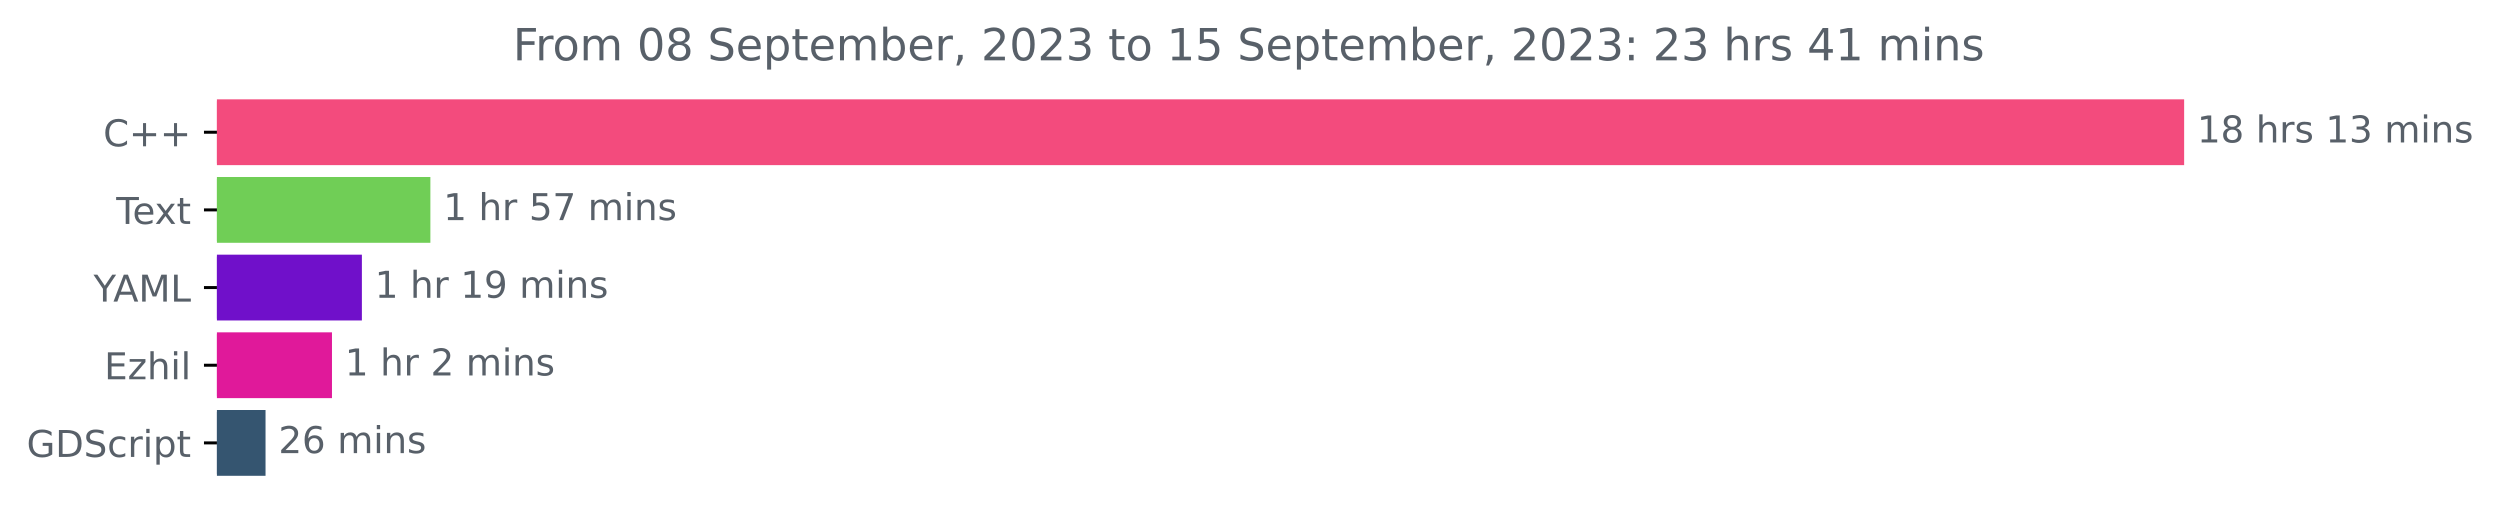
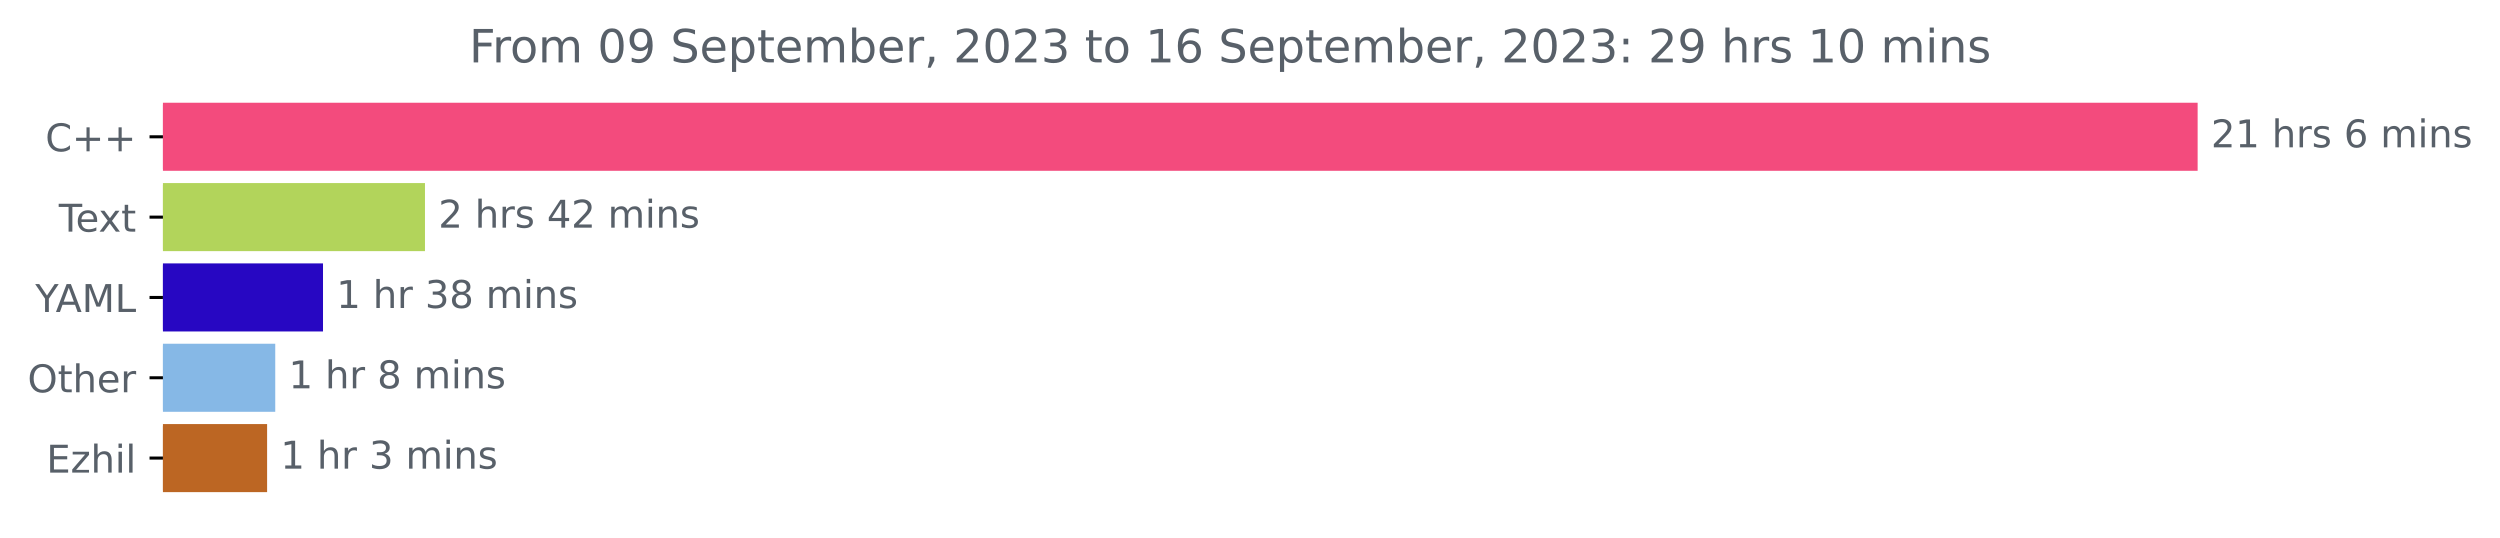
- <svg xmlns="http://www.w3.org/2000/svg" xmlns:xlink="http://www.w3.org/1999/xlink" width="675.99pt" height="140.398pt" viewBox="0 0 675.99 140.398" version="1.1">
+ <svg xmlns="http://www.w3.org/2000/svg" xmlns:xlink="http://www.w3.org/1999/xlink" width="653.568pt" height="140.398pt" viewBox="0 0 653.568 140.398" version="1.1">
  <defs>
    <style type="text/css">*{stroke-linejoin: round; stroke-linecap: butt}</style>
  </defs>
  <g id="figure_1">
    <g id="patch_1">
-       <path d="M 0 140.398  L 675.99 140.398  L 675.99 0  L 0 0  L 0 140.398  z " style="fill: none" />
+       <path d="M 0 140.398  L 653.568 140.398  L 653.568 0  L 0 0  L 0 140.398  z " style="fill: none" />
    </g>
    <g id="axes_1">
      <g id="patch_2">
-         <path d="M 58.653 27.358  L 590.082 27.358  L 590.082 44.158  L 58.653 44.158  z " clip-path="url(#p50a71c34df)" style="fill: #f34b7d; stroke: #f34b7d; stroke-linejoin: miter" />
+         <path d="M 42.594 27.358  L 574.022 27.358  L 574.022 44.158  L 42.594 44.158  z " clip-path="url(#p03e58f1bf5)" style="fill: #f34b7d; stroke: #f34b7d; stroke-linejoin: miter" />
      </g>
      <g id="patch_3">
-         <path d="M 58.653 48.358  L 115.873 48.358  L 115.873 65.158  L 58.653 65.158  z " clip-path="url(#p50a71c34df)" style="fill: #70ce56; stroke: #70ce56; stroke-linejoin: miter" />
+         <path d="M 42.594 48.358  L 110.601 48.358  L 110.601 65.158  L 42.594 65.158  z " clip-path="url(#p03e58f1bf5)" style="fill: #b2d45b; stroke: #b2d45b; stroke-linejoin: miter" />
      </g>
      <g id="patch_4">
-         <path d="M 58.653 69.358  L 97.353 69.358  L 97.353 86.158  L 58.653 86.158  z " clip-path="url(#p50a71c34df)" style="fill: #7010ca; stroke: #7010ca; stroke-linejoin: miter" />
+         <path d="M 42.594 69.358  L 83.942 69.358  L 83.942 86.158  L 42.594 86.158  z " clip-path="url(#p03e58f1bf5)" style="fill: #2707c2; stroke: #2707c2; stroke-linejoin: miter" />
      </g>
      <g id="patch_5">
-         <path d="M 58.653 90.358  L 89.267 90.358  L 89.267 107.158  L 58.653 107.158  z " clip-path="url(#p50a71c34df)" style="fill: #e0199a; stroke: #e0199a; stroke-linejoin: miter" />
+         <path d="M 42.594 90.358  L 71.457 90.358  L 71.457 107.158  L 42.594 107.158  z " clip-path="url(#p03e58f1bf5)" style="fill: #86b8e6; stroke: #86b8e6; stroke-linejoin: miter" />
      </g>
      <g id="patch_6">
-         <path d="M 58.653 111.358  L 71.3 111.358  L 71.3 128.158  L 58.653 128.158  z " clip-path="url(#p50a71c34df)" style="fill: #355570; stroke: #355570; stroke-linejoin: miter" />
+         <path d="M 42.594 111.358  L 69.327 111.358  L 69.327 128.158  L 42.594 128.158  z " clip-path="url(#p03e58f1bf5)" style="fill: #bc6623; stroke: #bc6623; stroke-linejoin: miter" />
      </g>
      <g id="matplotlib.axis_1" />
      <g id="matplotlib.axis_2">
        <g id="ytick_1">
          <g id="line2d_1">
            <defs>
-               <path id="m207fba97ad" d="M 0 0  L -3.5 0  " style="stroke: #000000; stroke-width: 0.8" />
+               <path id="m413bb715c3" d="M 0 0  L -3.5 0  " style="stroke: #000000; stroke-width: 0.8" />
            </defs>
            <g>
-               <use xlink:href="#m207fba97ad" x="58.653" y="35.758" style="stroke: #000000; stroke-width: 0.8" />
+               <use xlink:href="#m413bb715c3" x="42.594" y="35.758" style="stroke: #000000; stroke-width: 0.8" />
            </g>
          </g>
          <g id="text_1">
-             <g style="fill: #586069" transform="translate(27.91094 39.55734)scale(0.1 -0.1)">
+             <g style="fill: #586069" transform="translate(11.85156 39.55734)scale(0.1 -0.1)">
              <defs>
                <path id="DejaVuSans-43" d="M 4122 4306  L 4122 3641  Q 3803 3938 3442 4084  Q 3081 4231 2675 4231  Q 1875 4231 1450 3742  Q 1025 3253 1025 2328  Q 1025 1406 1450 917  Q 1875 428 2675 428  Q 3081 428 3442 575  Q 3803 722 4122 1019  L 4122 359  Q 3791 134 3420 21  Q 3050 -91 2638 -91  Q 1578 -91 968 557  Q 359 1206 359 2328  Q 359 3453 968 4101  Q 1578 4750 2638 4750  Q 3056 4750 3426 4639  Q 3797 4528 4122 4306  z " transform="scale(0.015625)" />
                <path id="DejaVuSans-2b" d="M 2944 4013  L 2944 2272  L 4684 2272  L 4684 1741  L 2944 1741  L 2944 0  L 2419 0  L 2419 1741  L 678 1741  L 678 2272  L 2419 2272  L 2419 4013  L 2944 4013  z " transform="scale(0.015625)" />
              </defs>
              <use xlink:href="#DejaVuSans-43" />
              <use xlink:href="#DejaVuSans-2b" x="69.824" />
              <use xlink:href="#DejaVuSans-2b" x="153.613" />
            </g>
          </g>
        </g>
        <g id="ytick_2">
          <g id="line2d_2">
            <g>
-               <use xlink:href="#m207fba97ad" x="58.653" y="56.758" style="stroke: #000000; stroke-width: 0.8" />
+               <use xlink:href="#m413bb715c3" x="42.594" y="56.758" style="stroke: #000000; stroke-width: 0.8" />
            </g>
          </g>
          <g id="text_2">
-             <g style="fill: #586069" transform="translate(31.42813 60.55734)scale(0.1 -0.1)">
+             <g style="fill: #586069" transform="translate(15.36875 60.55734)scale(0.1 -0.1)">
              <defs>
                <path id="DejaVuSans-54" d="M -19 4666  L 3928 4666  L 3928 4134  L 2272 4134  L 2272 0  L 1638 0  L 1638 4134  L -19 4134  L -19 4666  z " transform="scale(0.015625)" />
                <path id="DejaVuSans-65" d="M 3597 1894  L 3597 1613  L 953 1613  Q 991 1019 1311 708  Q 1631 397 2203 397  Q 2534 397 2845 478  Q 3156 559 3463 722  L 3463 178  Q 3153 47 2828 -22  Q 2503 -91 2169 -91  Q 1331 -91 842 396  Q 353 884 353 1716  Q 353 2575 817 3079  Q 1281 3584 2069 3584  Q 2775 3584 3186 3129  Q 3597 2675 3597 1894  z M 3022 2063  Q 3016 2534 2758 2815  Q 2500 3097 2075 3097  Q 1594 3097 1305 2825  Q 1016 2553 972 2059  L 3022 2063  z " transform="scale(0.015625)" />
                <path id="DejaVuSans-78" d="M 3513 3500  L 2247 1797  L 3578 0  L 2900 0  L 1881 1375  L 863 0  L 184 0  L 1544 1831  L 300 3500  L 978 3500  L 1906 2253  L 2834 3500  L 3513 3500  z " transform="scale(0.015625)" />
                <path id="DejaVuSans-74" d="M 1172 4494  L 1172 3500  L 2356 3500  L 2356 3053  L 1172 3053  L 1172 1153  Q 1172 725 1289 603  Q 1406 481 1766 481  L 2356 481  L 2356 0  L 1766 0  Q 1100 0 847 248  Q 594 497 594 1153  L 594 3053  L 172 3053  L 172 3500  L 594 3500  L 594 4494  L 1172 4494  z " transform="scale(0.015625)" />
              </defs>
              <use xlink:href="#DejaVuSans-54" />
              <use xlink:href="#DejaVuSans-65" x="44.084" />
              <use xlink:href="#DejaVuSans-78" x="103.857" />
              <use xlink:href="#DejaVuSans-74" x="163.037" />
            </g>
          </g>
        </g>
        <g id="ytick_3">
          <g id="line2d_3">
            <g>
-               <use xlink:href="#m207fba97ad" x="58.653" y="77.758" style="stroke: #000000; stroke-width: 0.8" />
+               <use xlink:href="#m413bb715c3" x="42.594" y="77.758" style="stroke: #000000; stroke-width: 0.8" />
            </g>
          </g>
          <g id="text_3">
-             <g style="fill: #586069" transform="translate(25.27969 81.55734)scale(0.1 -0.1)">
+             <g style="fill: #586069" transform="translate(9.220312 81.55734)scale(0.1 -0.1)">
              <defs>
                <path id="DejaVuSans-59" d="M -13 4666  L 666 4666  L 1959 2747  L 3244 4666  L 3922 4666  L 2272 2222  L 2272 0  L 1638 0  L 1638 2222  L -13 4666  z " transform="scale(0.015625)" />
                <path id="DejaVuSans-41" d="M 2188 4044  L 1331 1722  L 3047 1722  L 2188 4044  z M 1831 4666  L 2547 4666  L 4325 0  L 3669 0  L 3244 1197  L 1141 1197  L 716 0  L 50 0  L 1831 4666  z " transform="scale(0.015625)" />
                <path id="DejaVuSans-4d" d="M 628 4666  L 1569 4666  L 2759 1491  L 3956 4666  L 4897 4666  L 4897 0  L 4281 0  L 4281 4097  L 3078 897  L 2444 897  L 1241 4097  L 1241 0  L 628 0  L 628 4666  z " transform="scale(0.015625)" />
                <path id="DejaVuSans-4c" d="M 628 4666  L 1259 4666  L 1259 531  L 3531 531  L 3531 0  L 628 0  L 628 4666  z " transform="scale(0.015625)" />
              </defs>
              <use xlink:href="#DejaVuSans-59" />
              <use xlink:href="#DejaVuSans-41" x="53.334" />
              <use xlink:href="#DejaVuSans-4d" x="121.742" />
              <use xlink:href="#DejaVuSans-4c" x="208.021" />
            </g>
          </g>
        </g>
        <g id="ytick_4">
          <g id="line2d_4">
            <g>
-               <use xlink:href="#m207fba97ad" x="58.653" y="98.758" style="stroke: #000000; stroke-width: 0.8" />
+               <use xlink:href="#m413bb715c3" x="42.594" y="98.758" style="stroke: #000000; stroke-width: 0.8" />
            </g>
          </g>
          <g id="text_4">
-             <g style="fill: #586069" transform="translate(28.19219 102.5573)scale(0.1 -0.1)">
+             <g style="fill: #586069" transform="translate(7.2 102.5573)scale(0.1 -0.1)">
+               <defs>
+                 <path id="DejaVuSans-4f" d="M 2522 4238  Q 1834 4238 1429 3725  Q 1025 3213 1025 2328  Q 1025 1447 1429 934  Q 1834 422 2522 422  Q 3209 422 3611 934  Q 4013 1447 4013 2328  Q 4013 3213 3611 3725  Q 3209 4238 2522 4238  z M 2522 4750  Q 3503 4750 4090 4092  Q 4678 3434 4678 2328  Q 4678 1225 4090 567  Q 3503 -91 2522 -91  Q 1538 -91 948 565  Q 359 1222 359 2328  Q 359 3434 948 4092  Q 1538 4750 2522 4750  z " transform="scale(0.015625)" />
+                 <path id="DejaVuSans-68" d="M 3513 2113  L 3513 0  L 2938 0  L 2938 2094  Q 2938 2591 2744 2837  Q 2550 3084 2163 3084  Q 1697 3084 1428 2787  Q 1159 2491 1159 1978  L 1159 0  L 581 0  L 581 4863  L 1159 4863  L 1159 2956  Q 1366 3272 1645 3428  Q 1925 3584 2291 3584  Q 2894 3584 3203 3211  Q 3513 2838 3513 2113  z " transform="scale(0.015625)" />
+                 <path id="DejaVuSans-72" d="M 2631 2963  Q 2534 3019 2420 3045  Q 2306 3072 2169 3072  Q 1681 3072 1420 2755  Q 1159 2438 1159 1844  L 1159 0  L 581 0  L 581 3500  L 1159 3500  L 1159 2956  Q 1341 3275 1631 3429  Q 1922 3584 2338 3584  Q 2397 3584 2469 3576  Q 2541 3569 2628 3553  L 2631 2963  z " transform="scale(0.015625)" />
+               </defs>
+               <use xlink:href="#DejaVuSans-4f" />
+               <use xlink:href="#DejaVuSans-74" x="78.711" />
+               <use xlink:href="#DejaVuSans-68" x="117.92" />
+               <use xlink:href="#DejaVuSans-65" x="181.299" />
+               <use xlink:href="#DejaVuSans-72" x="242.822" />
+             </g>
+           </g>
+         </g>
+         <g id="ytick_5">
+           <g id="line2d_5">
+             <g>
+               <use xlink:href="#m413bb715c3" x="42.594" y="119.758" style="stroke: #000000; stroke-width: 0.8" />
+             </g>
+           </g>
+           <g id="text_5">
+             <g style="fill: #586069" transform="translate(12.13281 123.5573)scale(0.1 -0.1)">
              <defs>
                <path id="DejaVuSans-45" d="M 628 4666  L 3578 4666  L 3578 4134  L 1259 4134  L 1259 2753  L 3481 2753  L 3481 2222  L 1259 2222  L 1259 531  L 3634 531  L 3634 0  L 628 0  L 628 4666  z " transform="scale(0.015625)" />
                <path id="DejaVuSans-7a" d="M 353 3500  L 3084 3500  L 3084 2975  L 922 459  L 3084 459  L 3084 0  L 275 0  L 275 525  L 2438 3041  L 353 3041  L 353 3500  z " transform="scale(0.015625)" />
-                 <path id="DejaVuSans-68" d="M 3513 2113  L 3513 0  L 2938 0  L 2938 2094  Q 2938 2591 2744 2837  Q 2550 3084 2163 3084  Q 1697 3084 1428 2787  Q 1159 2491 1159 1978  L 1159 0  L 581 0  L 581 4863  L 1159 4863  L 1159 2956  Q 1366 3272 1645 3428  Q 1925 3584 2291 3584  Q 2894 3584 3203 3211  Q 3513 2838 3513 2113  z " transform="scale(0.015625)" />
                <path id="DejaVuSans-69" d="M 603 3500  L 1178 3500  L 1178 0  L 603 0  L 603 3500  z M 603 4863  L 1178 4863  L 1178 4134  L 603 4134  L 603 4863  z " transform="scale(0.015625)" />
                <path id="DejaVuSans-6c" d="M 603 4863  L 1178 4863  L 1178 0  L 603 0  L 603 4863  z " transform="scale(0.015625)" />
              </defs>
              <use xlink:href="#DejaVuSans-45" />
              <use xlink:href="#DejaVuSans-7a" x="63.184" />
              <use xlink:href="#DejaVuSans-68" x="115.674" />
              <use xlink:href="#DejaVuSans-69" x="179.053" />
              <use xlink:href="#DejaVuSans-6c" x="206.836" />
            </g>
          </g>
        </g>
-         <g id="ytick_5">
-           <g id="line2d_5">
-             <g>
-               <use xlink:href="#m207fba97ad" x="58.653" y="119.758" style="stroke: #000000; stroke-width: 0.8" />
-             </g>
-           </g>
-           <g id="text_5">
-             <g style="fill: #586069" transform="translate(7.2 123.5573)scale(0.1 -0.1)">
-               <defs>
-                 <path id="DejaVuSans-47" d="M 3809 666  L 3809 1919  L 2778 1919  L 2778 2438  L 4434 2438  L 4434 434  Q 4069 175 3628 42  Q 3188 -91 2688 -91  Q 1594 -91 976 548  Q 359 1188 359 2328  Q 359 3472 976 4111  Q 1594 4750 2688 4750  Q 3144 4750 3555 4637  Q 3966 4525 4313 4306  L 4313 3634  Q 3963 3931 3569 4081  Q 3175 4231 2741 4231  Q 1884 4231 1454 3753  Q 1025 3275 1025 2328  Q 1025 1384 1454 906  Q 1884 428 2741 428  Q 3075 428 3337 486  Q 3600 544 3809 666  z " transform="scale(0.015625)" />
-                 <path id="DejaVuSans-44" d="M 1259 4147  L 1259 519  L 2022 519  Q 2988 519 3436 956  Q 3884 1394 3884 2338  Q 3884 3275 3436 3711  Q 2988 4147 2022 4147  L 1259 4147  z M 628 4666  L 1925 4666  Q 3281 4666 3915 4102  Q 4550 3538 4550 2338  Q 4550 1131 3912 565  Q 3275 0 1925 0  L 628 0  L 628 4666  z " transform="scale(0.015625)" />
-                 <path id="DejaVuSans-53" d="M 3425 4513  L 3425 3897  Q 3066 4069 2747 4153  Q 2428 4238 2131 4238  Q 1616 4238 1336 4038  Q 1056 3838 1056 3469  Q 1056 3159 1242 3001  Q 1428 2844 1947 2747  L 2328 2669  Q 3034 2534 3370 2195  Q 3706 1856 3706 1288  Q 3706 609 3251 259  Q 2797 -91 1919 -91  Q 1588 -91 1214 -16  Q 841 59 441 206  L 441 856  Q 825 641 1194 531  Q 1563 422 1919 422  Q 2459 422 2753 634  Q 3047 847 3047 1241  Q 3047 1584 2836 1778  Q 2625 1972 2144 2069  L 1759 2144  Q 1053 2284 737 2584  Q 422 2884 422 3419  Q 422 4038 858 4394  Q 1294 4750 2059 4750  Q 2388 4750 2728 4690  Q 3069 4631 3425 4513  z " transform="scale(0.015625)" />
-                 <path id="DejaVuSans-63" d="M 3122 3366  L 3122 2828  Q 2878 2963 2633 3030  Q 2388 3097 2138 3097  Q 1578 3097 1268 2742  Q 959 2388 959 1747  Q 959 1106 1268 751  Q 1578 397 2138 397  Q 2388 397 2633 464  Q 2878 531 3122 666  L 3122 134  Q 2881 22 2623 -34  Q 2366 -91 2075 -91  Q 1284 -91 818 406  Q 353 903 353 1747  Q 353 2603 823 3093  Q 1294 3584 2113 3584  Q 2378 3584 2631 3529  Q 2884 3475 3122 3366  z " transform="scale(0.015625)" />
-                 <path id="DejaVuSans-72" d="M 2631 2963  Q 2534 3019 2420 3045  Q 2306 3072 2169 3072  Q 1681 3072 1420 2755  Q 1159 2438 1159 1844  L 1159 0  L 581 0  L 581 3500  L 1159 3500  L 1159 2956  Q 1341 3275 1631 3429  Q 1922 3584 2338 3584  Q 2397 3584 2469 3576  Q 2541 3569 2628 3553  L 2631 2963  z " transform="scale(0.015625)" />
-                 <path id="DejaVuSans-70" d="M 1159 525  L 1159 -1331  L 581 -1331  L 581 3500  L 1159 3500  L 1159 2969  Q 1341 3281 1617 3432  Q 1894 3584 2278 3584  Q 2916 3584 3314 3078  Q 3713 2572 3713 1747  Q 3713 922 3314 415  Q 2916 -91 2278 -91  Q 1894 -91 1617 61  Q 1341 213 1159 525  z M 3116 1747  Q 3116 2381 2855 2742  Q 2594 3103 2138 3103  Q 1681 3103 1420 2742  Q 1159 2381 1159 1747  Q 1159 1113 1420 752  Q 1681 391 2138 391  Q 2594 391 2855 752  Q 3116 1113 3116 1747  z " transform="scale(0.015625)" />
-               </defs>
-               <use xlink:href="#DejaVuSans-47" />
-               <use xlink:href="#DejaVuSans-44" x="77.49" />
-               <use xlink:href="#DejaVuSans-53" x="154.492" />
-               <use xlink:href="#DejaVuSans-63" x="217.969" />
-               <use xlink:href="#DejaVuSans-72" x="272.949" />
-               <use xlink:href="#DejaVuSans-69" x="314.062" />
-               <use xlink:href="#DejaVuSans-70" x="341.846" />
-               <use xlink:href="#DejaVuSans-74" x="405.322" />
-             </g>
-           </g>
-         </g>
      </g>
      <g id="text_6">
-         <g style="fill: #586069" transform="translate(594.0817 38.5175)scale(0.1 -0.1)">
+         <g style="fill: #586069" transform="translate(578.0223 38.5175)scale(0.1 -0.1)">
          <defs>
+             <path id="DejaVuSans-32" d="M 1228 531  L 3431 531  L 3431 0  L 469 0  L 469 531  Q 828 903 1448 1529  Q 2069 2156 2228 2338  Q 2531 2678 2651 2914  Q 2772 3150 2772 3378  Q 2772 3750 2511 3984  Q 2250 4219 1831 4219  Q 1534 4219 1204 4116  Q 875 4013 500 3803  L 500 4441  Q 881 4594 1212 4672  Q 1544 4750 1819 4750  Q 2544 4750 2975 4387  Q 3406 4025 3406 3419  Q 3406 3131 3298 2873  Q 3191 2616 2906 2266  Q 2828 2175 2409 1742  Q 1991 1309 1228 531  z " transform="scale(0.015625)" />
            <path id="DejaVuSans-31" d="M 794 531  L 1825 531  L 1825 4091  L 703 3866  L 703 4441  L 1819 4666  L 2450 4666  L 2450 531  L 3481 531  L 3481 0  L 794 0  L 794 531  z " transform="scale(0.015625)" />
-             <path id="DejaVuSans-38" d="M 2034 2216  Q 1584 2216 1326 1975  Q 1069 1734 1069 1313  Q 1069 891 1326 650  Q 1584 409 2034 409  Q 2484 409 2743 651  Q 3003 894 3003 1313  Q 3003 1734 2745 1975  Q 2488 2216 2034 2216  z M 1403 2484  Q 997 2584 770 2862  Q 544 3141 544 3541  Q 544 4100 942 4425  Q 1341 4750 2034 4750  Q 2731 4750 3128 4425  Q 3525 4100 3525 3541  Q 3525 3141 3298 2862  Q 3072 2584 2669 2484  Q 3125 2378 3379 2068  Q 3634 1759 3634 1313  Q 3634 634 3220 271  Q 2806 -91 2034 -91  Q 1263 -91 848 271  Q 434 634 434 1313  Q 434 1759 690 2068  Q 947 2378 1403 2484  z M 1172 3481  Q 1172 3119 1398 2916  Q 1625 2713 2034 2713  Q 2441 2713 2670 2916  Q 2900 3119 2900 3481  Q 2900 3844 2670 4047  Q 2441 4250 2034 4250  Q 1625 4250 1398 4047  Q 1172 3844 1172 3481  z " transform="scale(0.015625)" />
            <path id="DejaVuSans-20" transform="scale(0.015625)" />
            <path id="DejaVuSans-73" d="M 2834 3397  L 2834 2853  Q 2591 2978 2328 3040  Q 2066 3103 1784 3103  Q 1356 3103 1142 2972  Q 928 2841 928 2578  Q 928 2378 1081 2264  Q 1234 2150 1697 2047  L 1894 2003  Q 2506 1872 2764 1633  Q 3022 1394 3022 966  Q 3022 478 2636 193  Q 2250 -91 1575 -91  Q 1294 -91 989 -36  Q 684 19 347 128  L 347 722  Q 666 556 975 473  Q 1284 391 1588 391  Q 1994 391 2212 530  Q 2431 669 2431 922  Q 2431 1156 2273 1281  Q 2116 1406 1581 1522  L 1381 1569  Q 847 1681 609 1914  Q 372 2147 372 2553  Q 372 3047 722 3315  Q 1072 3584 1716 3584  Q 2034 3584 2315 3537  Q 2597 3491 2834 3397  z " transform="scale(0.015625)" />
-             <path id="DejaVuSans-33" d="M 2597 2516  Q 3050 2419 3304 2112  Q 3559 1806 3559 1356  Q 3559 666 3084 287  Q 2609 -91 1734 -91  Q 1441 -91 1130 -33  Q 819 25 488 141  L 488 750  Q 750 597 1062 519  Q 1375 441 1716 441  Q 2309 441 2620 675  Q 2931 909 2931 1356  Q 2931 1769 2642 2001  Q 2353 2234 1838 2234  L 1294 2234  L 1294 2753  L 1863 2753  Q 2328 2753 2575 2939  Q 2822 3125 2822 3475  Q 2822 3834 2567 4026  Q 2313 4219 1838 4219  Q 1578 4219 1281 4162  Q 984 4106 628 3988  L 628 4550  Q 988 4650 1302 4700  Q 1616 4750 1894 4750  Q 2613 4750 3031 4423  Q 3450 4097 3450 3541  Q 3450 3153 3228 2886  Q 3006 2619 2597 2516  z " transform="scale(0.015625)" />
+             <path id="DejaVuSans-36" d="M 2113 2584  Q 1688 2584 1439 2293  Q 1191 2003 1191 1497  Q 1191 994 1439 701  Q 1688 409 2113 409  Q 2538 409 2786 701  Q 3034 994 3034 1497  Q 3034 2003 2786 2293  Q 2538 2584 2113 2584  z M 3366 4563  L 3366 3988  Q 3128 4100 2886 4159  Q 2644 4219 2406 4219  Q 1781 4219 1451 3797  Q 1122 3375 1075 2522  Q 1259 2794 1537 2939  Q 1816 3084 2150 3084  Q 2853 3084 3261 2657  Q 3669 2231 3669 1497  Q 3669 778 3244 343  Q 2819 -91 2113 -91  Q 1303 -91 875 529  Q 447 1150 447 2328  Q 447 3434 972 4092  Q 1497 4750 2381 4750  Q 2619 4750 2861 4703  Q 3103 4656 3366 4563  z " transform="scale(0.015625)" />
            <path id="DejaVuSans-6d" d="M 3328 2828  Q 3544 3216 3844 3400  Q 4144 3584 4550 3584  Q 5097 3584 5394 3201  Q 5691 2819 5691 2113  L 5691 0  L 5113 0  L 5113 2094  Q 5113 2597 4934 2840  Q 4756 3084 4391 3084  Q 3944 3084 3684 2787  Q 3425 2491 3425 1978  L 3425 0  L 2847 0  L 2847 2094  Q 2847 2600 2669 2842  Q 2491 3084 2119 3084  Q 1678 3084 1418 2786  Q 1159 2488 1159 1978  L 1159 0  L 581 0  L 581 3500  L 1159 3500  L 1159 2956  Q 1356 3278 1631 3431  Q 1906 3584 2284 3584  Q 2666 3584 2933 3390  Q 3200 3197 3328 2828  z " transform="scale(0.015625)" />
            <path id="DejaVuSans-6e" d="M 3513 2113  L 3513 0  L 2938 0  L 2938 2094  Q 2938 2591 2744 2837  Q 2550 3084 2163 3084  Q 1697 3084 1428 2787  Q 1159 2491 1159 1978  L 1159 0  L 581 0  L 581 3500  L 1159 3500  L 1159 2956  Q 1366 3272 1645 3428  Q 1925 3584 2291 3584  Q 2894 3584 3203 3211  Q 3513 2838 3513 2113  z " transform="scale(0.015625)" />
          </defs>
-           <use xlink:href="#DejaVuSans-31" />
-           <use xlink:href="#DejaVuSans-38" x="63.623" />
+           <use xlink:href="#DejaVuSans-32" />
+           <use xlink:href="#DejaVuSans-31" x="63.623" />
          <use xlink:href="#DejaVuSans-20" x="127.246" />
          <use xlink:href="#DejaVuSans-68" x="159.033" />
          <use xlink:href="#DejaVuSans-72" x="222.412" />
          <use xlink:href="#DejaVuSans-73" x="263.525" />
          <use xlink:href="#DejaVuSans-20" x="315.625" />
-           <use xlink:href="#DejaVuSans-31" x="347.412" />
-           <use xlink:href="#DejaVuSans-33" x="411.035" />
-           <use xlink:href="#DejaVuSans-20" x="474.658" />
-           <use xlink:href="#DejaVuSans-6d" x="506.445" />
-           <use xlink:href="#DejaVuSans-69" x="603.857" />
-           <use xlink:href="#DejaVuSans-6e" x="631.641" />
-           <use xlink:href="#DejaVuSans-73" x="695.02" />
+           <use xlink:href="#DejaVuSans-36" x="347.412" />
+           <use xlink:href="#DejaVuSans-20" x="411.035" />
+           <use xlink:href="#DejaVuSans-6d" x="442.822" />
+           <use xlink:href="#DejaVuSans-69" x="540.234" />
+           <use xlink:href="#DejaVuSans-6e" x="568.018" />
+           <use xlink:href="#DejaVuSans-73" x="631.396" />
        </g>
      </g>
      <g id="text_7">
-         <g style="fill: #586069" transform="translate(119.8733 59.5175)scale(0.1 -0.1)">
+         <g style="fill: #586069" transform="translate(114.6013 59.5175)scale(0.1 -0.1)">
          <defs>
-             <path id="DejaVuSans-35" d="M 691 4666  L 3169 4666  L 3169 4134  L 1269 4134  L 1269 2991  Q 1406 3038 1543 3061  Q 1681 3084 1819 3084  Q 2600 3084 3056 2656  Q 3513 2228 3513 1497  Q 3513 744 3044 326  Q 2575 -91 1722 -91  Q 1428 -91 1123 -41  Q 819 9 494 109  L 494 744  Q 775 591 1075 516  Q 1375 441 1709 441  Q 2250 441 2565 725  Q 2881 1009 2881 1497  Q 2881 1984 2565 2268  Q 2250 2553 1709 2553  Q 1456 2553 1204 2497  Q 953 2441 691 2322  L 691 4666  z " transform="scale(0.015625)" />
-             <path id="DejaVuSans-37" d="M 525 4666  L 3525 4666  L 3525 4397  L 1831 0  L 1172 0  L 2766 4134  L 525 4134  L 525 4666  z " transform="scale(0.015625)" />
+             <path id="DejaVuSans-34" d="M 2419 4116  L 825 1625  L 2419 1625  L 2419 4116  z M 2253 4666  L 3047 4666  L 3047 1625  L 3713 1625  L 3713 1100  L 3047 1100  L 3047 0  L 2419 0  L 2419 1100  L 313 1100  L 313 1709  L 2253 4666  z " transform="scale(0.015625)" />
+           </defs>
+           <use xlink:href="#DejaVuSans-32" />
+           <use xlink:href="#DejaVuSans-20" x="63.623" />
+           <use xlink:href="#DejaVuSans-68" x="95.41" />
+           <use xlink:href="#DejaVuSans-72" x="158.789" />
+           <use xlink:href="#DejaVuSans-73" x="199.902" />
+           <use xlink:href="#DejaVuSans-20" x="252.002" />
+           <use xlink:href="#DejaVuSans-34" x="283.789" />
+           <use xlink:href="#DejaVuSans-32" x="347.412" />
+           <use xlink:href="#DejaVuSans-20" x="411.035" />
+           <use xlink:href="#DejaVuSans-6d" x="442.822" />
+           <use xlink:href="#DejaVuSans-69" x="540.234" />
+           <use xlink:href="#DejaVuSans-6e" x="568.018" />
+           <use xlink:href="#DejaVuSans-73" x="631.396" />
+         </g>
+       </g>
+       <g id="text_8">
+         <g style="fill: #586069" transform="translate(87.94177 80.5175)scale(0.1 -0.1)">
+           <defs>
+             <path id="DejaVuSans-33" d="M 2597 2516  Q 3050 2419 3304 2112  Q 3559 1806 3559 1356  Q 3559 666 3084 287  Q 2609 -91 1734 -91  Q 1441 -91 1130 -33  Q 819 25 488 141  L 488 750  Q 750 597 1062 519  Q 1375 441 1716 441  Q 2309 441 2620 675  Q 2931 909 2931 1356  Q 2931 1769 2642 2001  Q 2353 2234 1838 2234  L 1294 2234  L 1294 2753  L 1863 2753  Q 2328 2753 2575 2939  Q 2822 3125 2822 3475  Q 2822 3834 2567 4026  Q 2313 4219 1838 4219  Q 1578 4219 1281 4162  Q 984 4106 628 3988  L 628 4550  Q 988 4650 1302 4700  Q 1616 4750 1894 4750  Q 2613 4750 3031 4423  Q 3450 4097 3450 3541  Q 3450 3153 3228 2886  Q 3006 2619 2597 2516  z " transform="scale(0.015625)" />
+             <path id="DejaVuSans-38" d="M 2034 2216  Q 1584 2216 1326 1975  Q 1069 1734 1069 1313  Q 1069 891 1326 650  Q 1584 409 2034 409  Q 2484 409 2743 651  Q 3003 894 3003 1313  Q 3003 1734 2745 1975  Q 2488 2216 2034 2216  z M 1403 2484  Q 997 2584 770 2862  Q 544 3141 544 3541  Q 544 4100 942 4425  Q 1341 4750 2034 4750  Q 2731 4750 3128 4425  Q 3525 4100 3525 3541  Q 3525 3141 3298 2862  Q 3072 2584 2669 2484  Q 3125 2378 3379 2068  Q 3634 1759 3634 1313  Q 3634 634 3220 271  Q 2806 -91 2034 -91  Q 1263 -91 848 271  Q 434 634 434 1313  Q 434 1759 690 2068  Q 947 2378 1403 2484  z M 1172 3481  Q 1172 3119 1398 2916  Q 1625 2713 2034 2713  Q 2441 2713 2670 2916  Q 2900 3119 2900 3481  Q 2900 3844 2670 4047  Q 2441 4250 2034 4250  Q 1625 4250 1398 4047  Q 1172 3844 1172 3481  z " transform="scale(0.015625)" />
          </defs>
          <use xlink:href="#DejaVuSans-31" />
          <use xlink:href="#DejaVuSans-20" x="63.623" />
          <use xlink:href="#DejaVuSans-68" x="95.41" />
          <use xlink:href="#DejaVuSans-72" x="158.789" />
          <use xlink:href="#DejaVuSans-20" x="199.902" />
-           <use xlink:href="#DejaVuSans-35" x="231.689" />
-           <use xlink:href="#DejaVuSans-37" x="295.312" />
+           <use xlink:href="#DejaVuSans-33" x="231.689" />
+           <use xlink:href="#DejaVuSans-38" x="295.312" />
          <use xlink:href="#DejaVuSans-20" x="358.936" />
          <use xlink:href="#DejaVuSans-6d" x="390.723" />
          <use xlink:href="#DejaVuSans-69" x="488.135" />
          <use xlink:href="#DejaVuSans-6e" x="515.918" />
          <use xlink:href="#DejaVuSans-73" x="579.297" />
        </g>
      </g>
-       <g id="text_8">
-         <g style="fill: #586069" transform="translate(101.3527 80.5175)scale(0.1 -0.1)">
-           <defs>
-             <path id="DejaVuSans-39" d="M 703 97  L 703 672  Q 941 559 1184 500  Q 1428 441 1663 441  Q 2288 441 2617 861  Q 2947 1281 2994 2138  Q 2813 1869 2534 1725  Q 2256 1581 1919 1581  Q 1219 1581 811 2004  Q 403 2428 403 3163  Q 403 3881 828 4315  Q 1253 4750 1959 4750  Q 2769 4750 3195 4129  Q 3622 3509 3622 2328  Q 3622 1225 3098 567  Q 2575 -91 1691 -91  Q 1453 -91 1209 -44  Q 966 3 703 97  z M 1959 2075  Q 2384 2075 2632 2365  Q 2881 2656 2881 3163  Q 2881 3666 2632 3958  Q 2384 4250 1959 4250  Q 1534 4250 1286 3958  Q 1038 3666 1038 3163  Q 1038 2656 1286 2365  Q 1534 2075 1959 2075  z " transform="scale(0.015625)" />
-           </defs>
+       <g id="text_9">
+         <g style="fill: #586069" transform="translate(75.45658 101.5175)scale(0.1 -0.1)">
          <use xlink:href="#DejaVuSans-31" />
          <use xlink:href="#DejaVuSans-20" x="63.623" />
          <use xlink:href="#DejaVuSans-68" x="95.41" />
          <use xlink:href="#DejaVuSans-72" x="158.789" />
          <use xlink:href="#DejaVuSans-20" x="199.902" />
-           <use xlink:href="#DejaVuSans-31" x="231.689" />
-           <use xlink:href="#DejaVuSans-39" x="295.312" />
-           <use xlink:href="#DejaVuSans-20" x="358.936" />
-           <use xlink:href="#DejaVuSans-6d" x="390.723" />
-           <use xlink:href="#DejaVuSans-69" x="488.135" />
-           <use xlink:href="#DejaVuSans-6e" x="515.918" />
-           <use xlink:href="#DejaVuSans-73" x="579.297" />
-         </g>
-       </g>
-       <g id="text_9">
-         <g style="fill: #586069" transform="translate(93.26728 101.5175)scale(0.1 -0.1)">
-           <defs>
-             <path id="DejaVuSans-32" d="M 1228 531  L 3431 531  L 3431 0  L 469 0  L 469 531  Q 828 903 1448 1529  Q 2069 2156 2228 2338  Q 2531 2678 2651 2914  Q 2772 3150 2772 3378  Q 2772 3750 2511 3984  Q 2250 4219 1831 4219  Q 1534 4219 1204 4116  Q 875 4013 500 3803  L 500 4441  Q 881 4594 1212 4672  Q 1544 4750 1819 4750  Q 2544 4750 2975 4387  Q 3406 4025 3406 3419  Q 3406 3131 3298 2873  Q 3191 2616 2906 2266  Q 2828 2175 2409 1742  Q 1991 1309 1228 531  z " transform="scale(0.015625)" />
-           </defs>
+           <use xlink:href="#DejaVuSans-38" x="231.689" />
+           <use xlink:href="#DejaVuSans-20" x="295.312" />
+           <use xlink:href="#DejaVuSans-6d" x="327.1" />
+           <use xlink:href="#DejaVuSans-69" x="424.512" />
+           <use xlink:href="#DejaVuSans-6e" x="452.295" />
+           <use xlink:href="#DejaVuSans-73" x="515.674" />
+         </g>
+       </g>
+       <g id="text_10">
+         <g style="fill: #586069" transform="translate(73.32675 122.5175)scale(0.1 -0.1)">
          <use xlink:href="#DejaVuSans-31" />
          <use xlink:href="#DejaVuSans-20" x="63.623" />
          <use xlink:href="#DejaVuSans-68" x="95.41" />
          <use xlink:href="#DejaVuSans-72" x="158.789" />
          <use xlink:href="#DejaVuSans-20" x="199.902" />
-           <use xlink:href="#DejaVuSans-32" x="231.689" />
+           <use xlink:href="#DejaVuSans-33" x="231.689" />
          <use xlink:href="#DejaVuSans-20" x="295.312" />
          <use xlink:href="#DejaVuSans-6d" x="327.1" />
          <use xlink:href="#DejaVuSans-69" x="424.512" />
          <use xlink:href="#DejaVuSans-6e" x="452.295" />
          <use xlink:href="#DejaVuSans-73" x="515.674" />
        </g>
      </g>
-       <g id="text_10">
-         <g style="fill: #586069" transform="translate(75.2996 122.5175)scale(0.1 -0.1)">
-           <defs>
-             <path id="DejaVuSans-36" d="M 2113 2584  Q 1688 2584 1439 2293  Q 1191 2003 1191 1497  Q 1191 994 1439 701  Q 1688 409 2113 409  Q 2538 409 2786 701  Q 3034 994 3034 1497  Q 3034 2003 2786 2293  Q 2538 2584 2113 2584  z M 3366 4563  L 3366 3988  Q 3128 4100 2886 4159  Q 2644 4219 2406 4219  Q 1781 4219 1451 3797  Q 1122 3375 1075 2522  Q 1259 2794 1537 2939  Q 1816 3084 2150 3084  Q 2853 3084 3261 2657  Q 3669 2231 3669 1497  Q 3669 778 3244 343  Q 2819 -91 2113 -91  Q 1303 -91 875 529  Q 447 1150 447 2328  Q 447 3434 972 4092  Q 1497 4750 2381 4750  Q 2619 4750 2861 4703  Q 3103 4656 3366 4563  z " transform="scale(0.015625)" />
-           </defs>
-           <use xlink:href="#DejaVuSans-32" />
-           <use xlink:href="#DejaVuSans-36" x="63.623" />
-           <use xlink:href="#DejaVuSans-20" x="127.246" />
-           <use xlink:href="#DejaVuSans-6d" x="159.033" />
-           <use xlink:href="#DejaVuSans-69" x="256.445" />
-           <use xlink:href="#DejaVuSans-6e" x="284.229" />
-           <use xlink:href="#DejaVuSans-73" x="347.607" />
-         </g>
-       </g>
      <g id="text_11">
-         <g style="fill: #586069" transform="translate(138.71 16.31812)scale(0.12 -0.12)">
+         <g style="fill: #586069" transform="translate(122.6506 16.31812)scale(0.12 -0.12)">
          <defs>
            <path id="DejaVuSans-46" d="M 628 4666  L 3309 4666  L 3309 4134  L 1259 4134  L 1259 2759  L 3109 2759  L 3109 2228  L 1259 2228  L 1259 0  L 628 0  L 628 4666  z " transform="scale(0.015625)" />
            <path id="DejaVuSans-6f" d="M 1959 3097  Q 1497 3097 1228 2736  Q 959 2375 959 1747  Q 959 1119 1226 758  Q 1494 397 1959 397  Q 2419 397 2687 759  Q 2956 1122 2956 1747  Q 2956 2369 2687 2733  Q 2419 3097 1959 3097  z M 1959 3584  Q 2709 3584 3137 3096  Q 3566 2609 3566 1747  Q 3566 888 3137 398  Q 2709 -91 1959 -91  Q 1206 -91 779 398  Q 353 888 353 1747  Q 353 2609 779 3096  Q 1206 3584 1959 3584  z " transform="scale(0.015625)" />
            <path id="DejaVuSans-30" d="M 2034 4250  Q 1547 4250 1301 3770  Q 1056 3291 1056 2328  Q 1056 1369 1301 889  Q 1547 409 2034 409  Q 2525 409 2770 889  Q 3016 1369 3016 2328  Q 3016 3291 2770 3770  Q 2525 4250 2034 4250  z M 2034 4750  Q 2819 4750 3233 4129  Q 3647 3509 3647 2328  Q 3647 1150 3233 529  Q 2819 -91 2034 -91  Q 1250 -91 836 529  Q 422 1150 422 2328  Q 422 3509 836 4129  Q 1250 4750 2034 4750  z " transform="scale(0.015625)" />
+             <path id="DejaVuSans-39" d="M 703 97  L 703 672  Q 941 559 1184 500  Q 1428 441 1663 441  Q 2288 441 2617 861  Q 2947 1281 2994 2138  Q 2813 1869 2534 1725  Q 2256 1581 1919 1581  Q 1219 1581 811 2004  Q 403 2428 403 3163  Q 403 3881 828 4315  Q 1253 4750 1959 4750  Q 2769 4750 3195 4129  Q 3622 3509 3622 2328  Q 3622 1225 3098 567  Q 2575 -91 1691 -91  Q 1453 -91 1209 -44  Q 966 3 703 97  z M 1959 2075  Q 2384 2075 2632 2365  Q 2881 2656 2881 3163  Q 2881 3666 2632 3958  Q 2384 4250 1959 4250  Q 1534 4250 1286 3958  Q 1038 3666 1038 3163  Q 1038 2656 1286 2365  Q 1534 2075 1959 2075  z " transform="scale(0.015625)" />
+             <path id="DejaVuSans-53" d="M 3425 4513  L 3425 3897  Q 3066 4069 2747 4153  Q 2428 4238 2131 4238  Q 1616 4238 1336 4038  Q 1056 3838 1056 3469  Q 1056 3159 1242 3001  Q 1428 2844 1947 2747  L 2328 2669  Q 3034 2534 3370 2195  Q 3706 1856 3706 1288  Q 3706 609 3251 259  Q 2797 -91 1919 -91  Q 1588 -91 1214 -16  Q 841 59 441 206  L 441 856  Q 825 641 1194 531  Q 1563 422 1919 422  Q 2459 422 2753 634  Q 3047 847 3047 1241  Q 3047 1584 2836 1778  Q 2625 1972 2144 2069  L 1759 2144  Q 1053 2284 737 2584  Q 422 2884 422 3419  Q 422 4038 858 4394  Q 1294 4750 2059 4750  Q 2388 4750 2728 4690  Q 3069 4631 3425 4513  z " transform="scale(0.015625)" />
+             <path id="DejaVuSans-70" d="M 1159 525  L 1159 -1331  L 581 -1331  L 581 3500  L 1159 3500  L 1159 2969  Q 1341 3281 1617 3432  Q 1894 3584 2278 3584  Q 2916 3584 3314 3078  Q 3713 2572 3713 1747  Q 3713 922 3314 415  Q 2916 -91 2278 -91  Q 1894 -91 1617 61  Q 1341 213 1159 525  z M 3116 1747  Q 3116 2381 2855 2742  Q 2594 3103 2138 3103  Q 1681 3103 1420 2742  Q 1159 2381 1159 1747  Q 1159 1113 1420 752  Q 1681 391 2138 391  Q 2594 391 2855 752  Q 3116 1113 3116 1747  z " transform="scale(0.015625)" />
            <path id="DejaVuSans-62" d="M 3116 1747  Q 3116 2381 2855 2742  Q 2594 3103 2138 3103  Q 1681 3103 1420 2742  Q 1159 2381 1159 1747  Q 1159 1113 1420 752  Q 1681 391 2138 391  Q 2594 391 2855 752  Q 3116 1113 3116 1747  z M 1159 2969  Q 1341 3281 1617 3432  Q 1894 3584 2278 3584  Q 2916 3584 3314 3078  Q 3713 2572 3713 1747  Q 3713 922 3314 415  Q 2916 -91 2278 -91  Q 1894 -91 1617 61  Q 1341 213 1159 525  L 1159 0  L 581 0  L 581 4863  L 1159 4863  L 1159 2969  z " transform="scale(0.015625)" />
            <path id="DejaVuSans-2c" d="M 750 794  L 1409 794  L 1409 256  L 897 -744  L 494 -744  L 750 256  L 750 794  z " transform="scale(0.015625)" />
            <path id="DejaVuSans-3a" d="M 750 794  L 1409 794  L 1409 0  L 750 0  L 750 794  z M 750 3309  L 1409 3309  L 1409 2516  L 750 2516  L 750 3309  z " transform="scale(0.015625)" />
-             <path id="DejaVuSans-34" d="M 2419 4116  L 825 1625  L 2419 1625  L 2419 4116  z M 2253 4666  L 3047 4666  L 3047 1625  L 3713 1625  L 3713 1100  L 3047 1100  L 3047 0  L 2419 0  L 2419 1100  L 313 1100  L 313 1709  L 2253 4666  z " transform="scale(0.015625)" />
          </defs>
          <use xlink:href="#DejaVuSans-46" />
          <use xlink:href="#DejaVuSans-72" x="50.27" />
          <use xlink:href="#DejaVuSans-6f" x="89.133" />
          <use xlink:href="#DejaVuSans-6d" x="150.314" />
          <use xlink:href="#DejaVuSans-20" x="247.727" />
          <use xlink:href="#DejaVuSans-30" x="279.514" />
-           <use xlink:href="#DejaVuSans-38" x="343.137" />
+           <use xlink:href="#DejaVuSans-39" x="343.137" />
          <use xlink:href="#DejaVuSans-20" x="406.76" />
          <use xlink:href="#DejaVuSans-53" x="438.547" />
          <use xlink:href="#DejaVuSans-65" x="502.023" />
          <use xlink:href="#DejaVuSans-70" x="563.547" />
          <use xlink:href="#DejaVuSans-74" x="627.023" />
          <use xlink:href="#DejaVuSans-65" x="666.232" />
          <use xlink:href="#DejaVuSans-6d" x="727.756" />
          <use xlink:href="#DejaVuSans-62" x="825.168" />
          <use xlink:href="#DejaVuSans-65" x="888.645" />
          <use xlink:href="#DejaVuSans-72" x="950.168" />
          <use xlink:href="#DejaVuSans-2c" x="991.281" />
          <use xlink:href="#DejaVuSans-20" x="1023.068" />
          <use xlink:href="#DejaVuSans-32" x="1054.855" />
          <use xlink:href="#DejaVuSans-30" x="1118.479" />
          <use xlink:href="#DejaVuSans-32" x="1182.102" />
          <use xlink:href="#DejaVuSans-33" x="1245.725" />
          <use xlink:href="#DejaVuSans-20" x="1309.348" />
          <use xlink:href="#DejaVuSans-74" x="1341.135" />
          <use xlink:href="#DejaVuSans-6f" x="1380.344" />
          <use xlink:href="#DejaVuSans-20" x="1441.525" />
          <use xlink:href="#DejaVuSans-31" x="1473.312" />
-           <use xlink:href="#DejaVuSans-35" x="1536.936" />
+           <use xlink:href="#DejaVuSans-36" x="1536.936" />
          <use xlink:href="#DejaVuSans-20" x="1600.559" />
          <use xlink:href="#DejaVuSans-53" x="1632.346" />
          <use xlink:href="#DejaVuSans-65" x="1695.822" />
          <use xlink:href="#DejaVuSans-70" x="1757.346" />
          <use xlink:href="#DejaVuSans-74" x="1820.822" />
          <use xlink:href="#DejaVuSans-65" x="1860.031" />
          <use xlink:href="#DejaVuSans-6d" x="1921.555" />
          <use xlink:href="#DejaVuSans-62" x="2018.967" />
          <use xlink:href="#DejaVuSans-65" x="2082.443" />
          <use xlink:href="#DejaVuSans-72" x="2143.967" />
          <use xlink:href="#DejaVuSans-2c" x="2185.08" />
          <use xlink:href="#DejaVuSans-20" x="2216.867" />
          <use xlink:href="#DejaVuSans-32" x="2248.654" />
          <use xlink:href="#DejaVuSans-30" x="2312.277" />
          <use xlink:href="#DejaVuSans-32" x="2375.9" />
          <use xlink:href="#DejaVuSans-33" x="2439.523" />
          <use xlink:href="#DejaVuSans-3a" x="2503.146" />
          <use xlink:href="#DejaVuSans-20" x="2536.838" />
          <use xlink:href="#DejaVuSans-32" x="2568.625" />
-           <use xlink:href="#DejaVuSans-33" x="2632.248" />
+           <use xlink:href="#DejaVuSans-39" x="2632.248" />
          <use xlink:href="#DejaVuSans-20" x="2695.871" />
          <use xlink:href="#DejaVuSans-68" x="2727.658" />
          <use xlink:href="#DejaVuSans-72" x="2791.037" />
          <use xlink:href="#DejaVuSans-73" x="2832.15" />
          <use xlink:href="#DejaVuSans-20" x="2884.25" />
-           <use xlink:href="#DejaVuSans-34" x="2916.037" />
-           <use xlink:href="#DejaVuSans-31" x="2979.66" />
+           <use xlink:href="#DejaVuSans-31" x="2916.037" />
+           <use xlink:href="#DejaVuSans-30" x="2979.66" />
          <use xlink:href="#DejaVuSans-20" x="3043.283" />
          <use xlink:href="#DejaVuSans-6d" x="3075.07" />
          <use xlink:href="#DejaVuSans-69" x="3172.482" />
          <use xlink:href="#DejaVuSans-6e" x="3200.266" />
          <use xlink:href="#DejaVuSans-73" x="3263.645" />
        </g>
      </g>
    </g>
  </g>
  <defs>
-     <clipPath id="p50a71c34df">
-       <rect x="58.653" y="22.318" width="558" height="110.88" />
+     <clipPath id="p03e58f1bf5">
+       <rect x="42.594" y="22.318" width="558" height="110.88" />
    </clipPath>
  </defs>
</svg>
